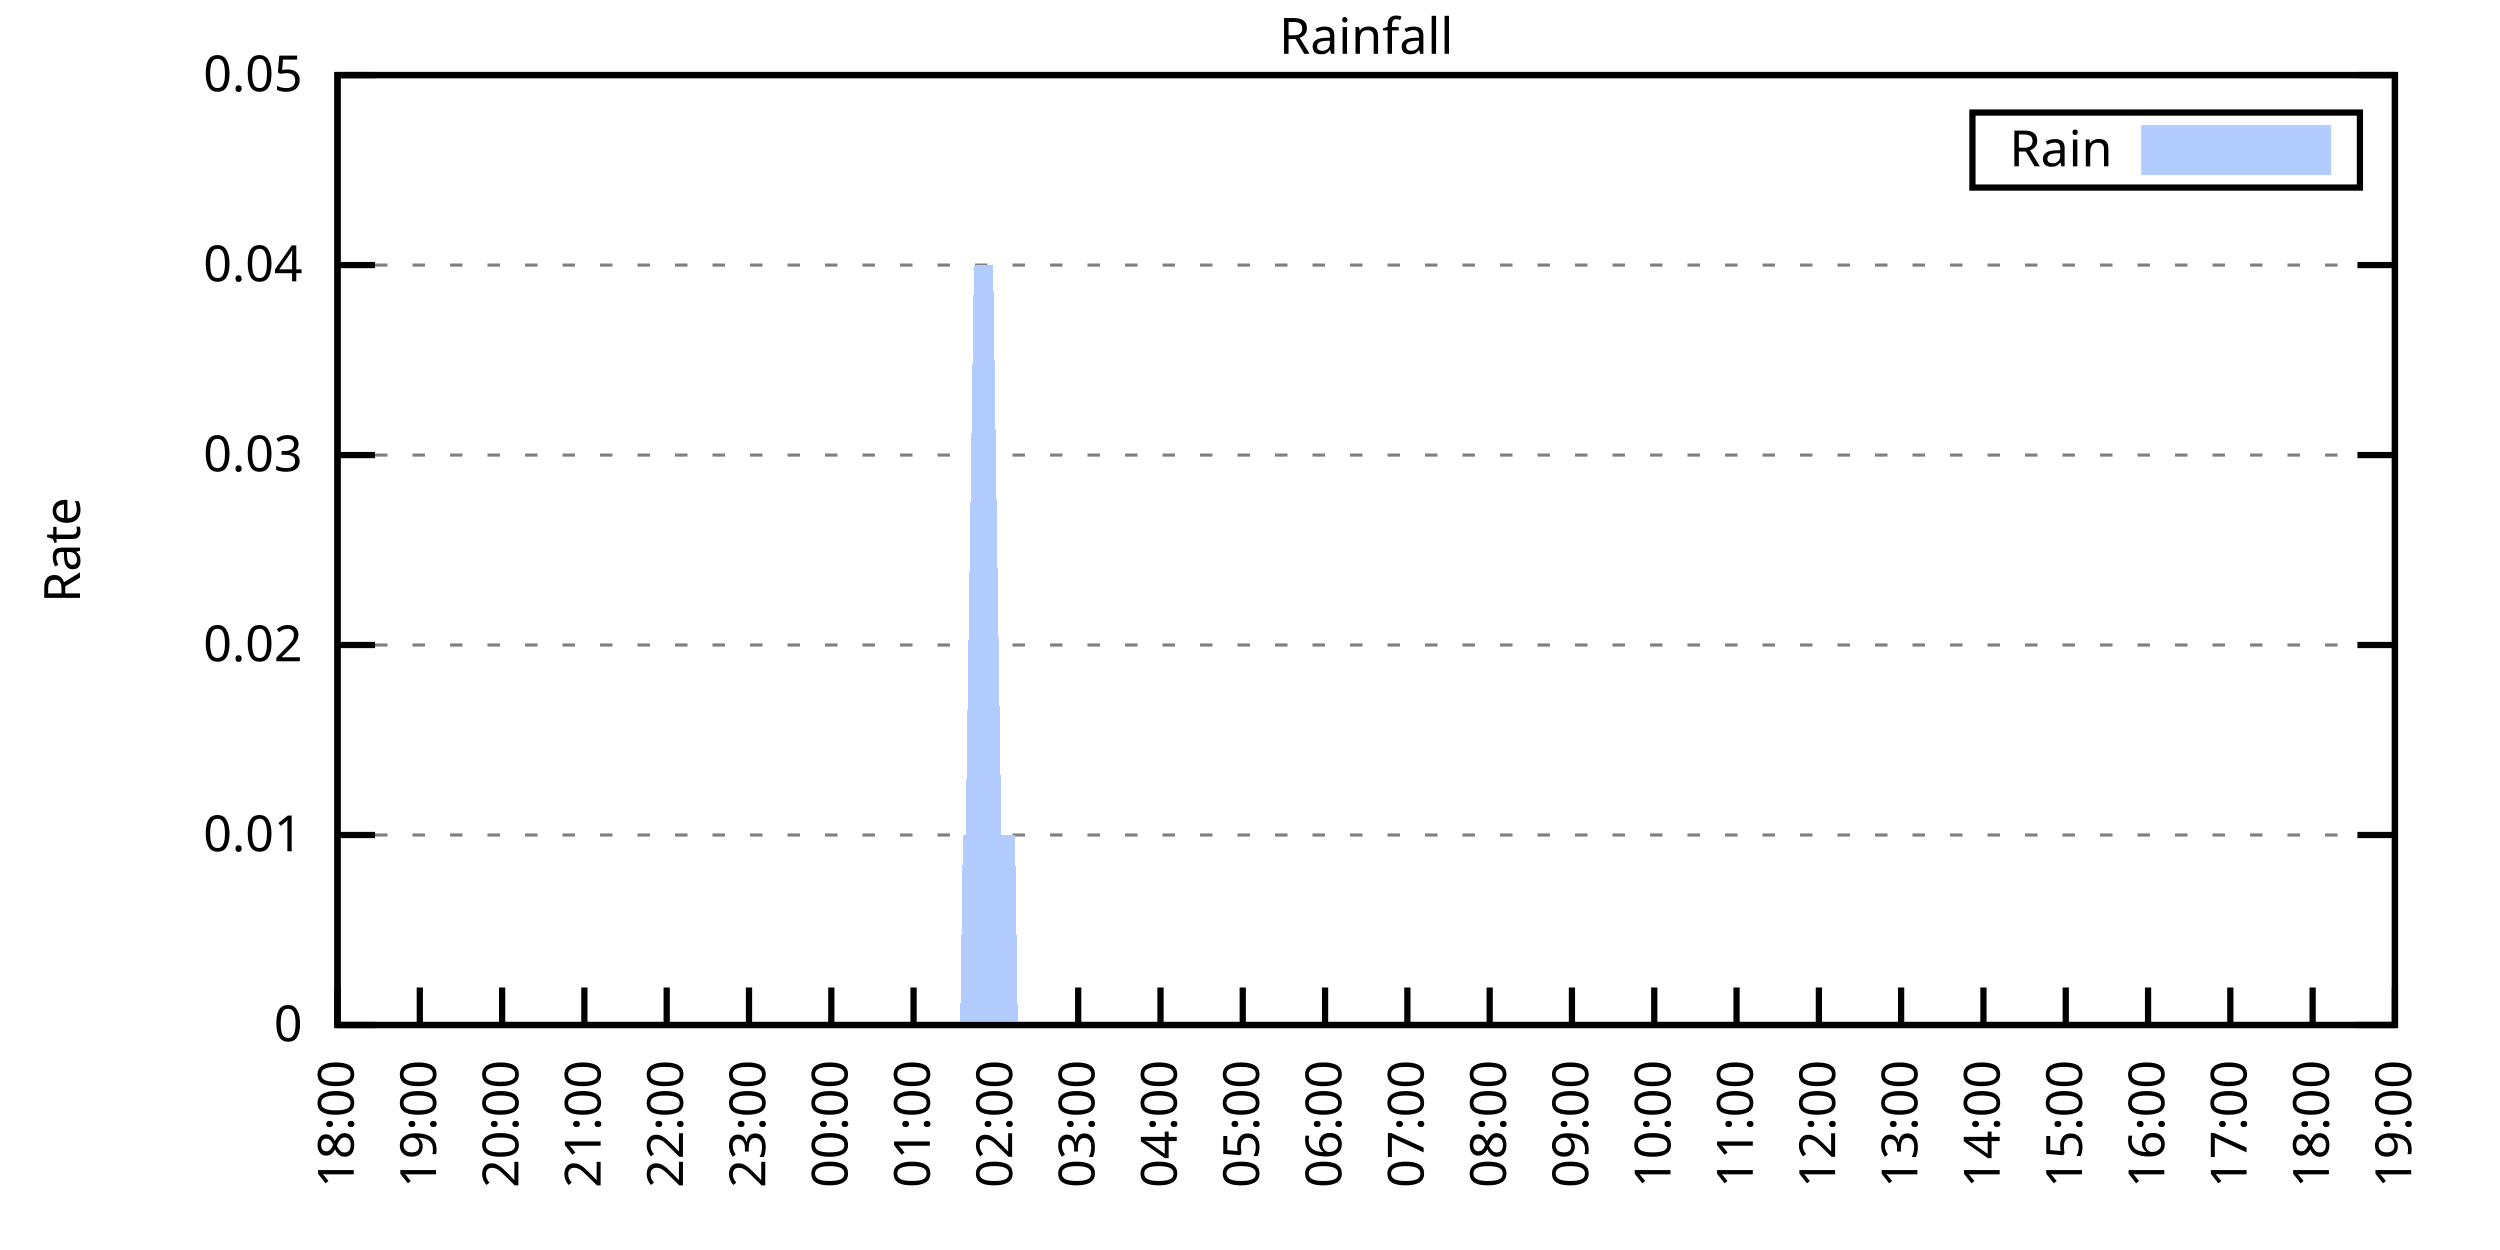
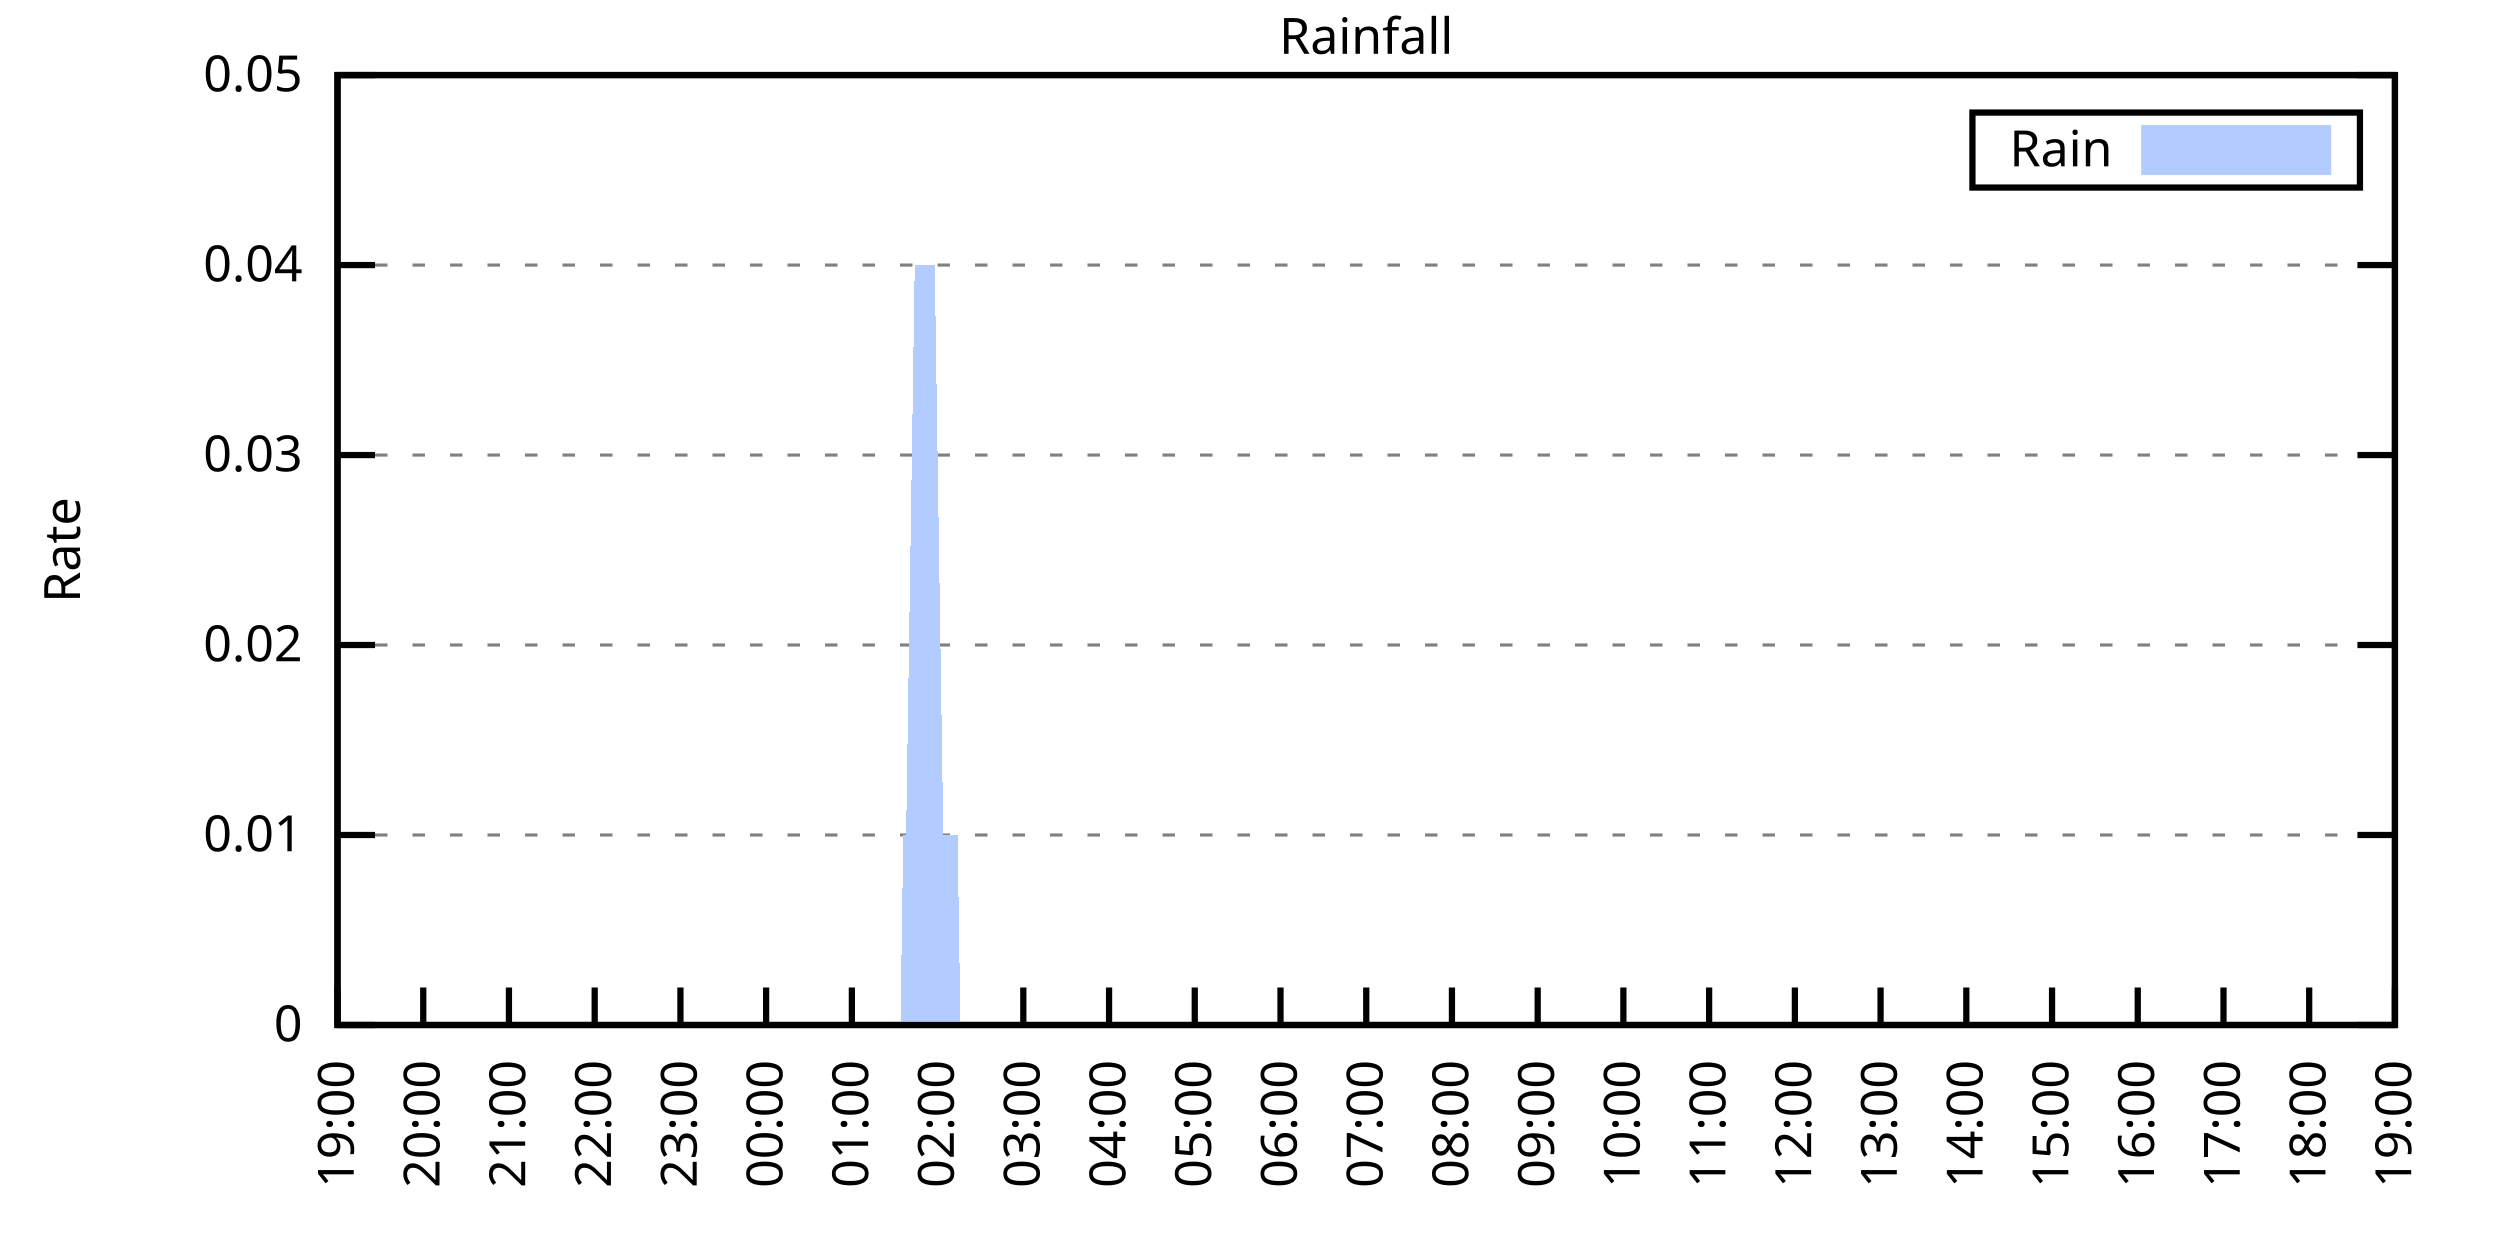
<svg xmlns="http://www.w3.org/2000/svg" xmlns:xlink="http://www.w3.org/1999/xlink" width="400" height="200" viewBox="0 0 400 200">
  <g id="gnuplot_canvas">
    <rect x="0" y="0" width="400" height="200" fill="none" />
    <defs>
      <circle id="gpDot" r="0.5" stroke-width="0.5" stroke="currentColor" />
      <path id="gpPt0" stroke-width="0.333" stroke="currentColor" d="M-1,0 h2 M0,-1 v2" />
      <path id="gpPt1" stroke-width="0.333" stroke="currentColor" d="M-1,-1 L1,1 M1,-1 L-1,1" />
      <path id="gpPt2" stroke-width="0.333" stroke="currentColor" d="M-1,0 L1,0 M0,-1 L0,1 M-1,-1 L1,1 M-1,1 L1,-1" />
      <rect id="gpPt3" stroke-width="0.333" stroke="currentColor" x="-1" y="-1" width="2" height="2" />
      <rect id="gpPt4" stroke-width="0.333" stroke="currentColor" fill="currentColor" x="-1" y="-1" width="2" height="2" />
      <circle id="gpPt5" stroke-width="0.333" stroke="currentColor" cx="0" cy="0" r="1" />
      <use xlink:href="#gpPt5" id="gpPt6" fill="currentColor" stroke="none" />
      <path id="gpPt7" stroke-width="0.333" stroke="currentColor" d="M0,-1.33 L-1.33,0.67 L1.33,0.67 z" />
      <use xlink:href="#gpPt7" id="gpPt8" fill="currentColor" stroke="none" />
      <use xlink:href="#gpPt7" id="gpPt9" stroke="currentColor" transform="rotate(180)" />
      <use xlink:href="#gpPt9" id="gpPt10" fill="currentColor" stroke="none" />
      <use xlink:href="#gpPt3" id="gpPt11" stroke="currentColor" transform="rotate(45)" />
      <use xlink:href="#gpPt11" id="gpPt12" fill="currentColor" stroke="none" />
      <path id="gpPt13" stroke-width="0.333" stroke="currentColor" d="M0,1.330 L1.265,0.411 L0.782,-1.067 L-0.782,-1.076 L-1.265,0.411 z" />
      <use xlink:href="#gpPt13" id="gpPt14" fill="currentColor" stroke="none" />
      <filter id="textbox" filterUnits="objectBoundingBox" x="0" y="0" height="1" width="1">
        <feFlood flood-color="white" flood-opacity="1" result="bgnd" />
        <feComposite in="SourceGraphic" in2="bgnd" operator="atop" />
      </filter>
      <filter id="greybox" filterUnits="objectBoundingBox" x="0" y="0" height="1" width="1">
        <feFlood flood-color="lightgrey" flood-opacity="1" result="grey" />
        <feComposite in="SourceGraphic" in2="grey" operator="atop" />
      </filter>
    </defs>
    <g fill="none" color="white" stroke="currentColor" stroke-width="1.00" stroke-linecap="butt" stroke-linejoin="miter">
</g>
    <g fill="none" color="black" stroke="currentColor" stroke-width="1.00" stroke-linecap="butt" stroke-linejoin="miter">
      <g stroke="none" shape-rendering="crispEdges">
        <polygon fill="rgb(255, 255, 255)" points="54.00,164.00 383.18,164.00 383.18,12.02 54.00,12.02 " />
      </g>
    </g>
    <g fill="none" color="black" stroke="currentColor" stroke-width="1.00" stroke-linecap="butt" stroke-linejoin="miter">
</g>
    <g fill="none" color="black" stroke="black" stroke-width="0.50" stroke-linecap="butt" stroke-linejoin="miter">
</g>
    <g fill="none" color="gray" stroke="currentColor" stroke-width="0.50" stroke-linecap="butt" stroke-linejoin="miter">
      <path stroke="gray" stroke-dasharray="2,4" class="gridline" d="M54.00,164.00 L383.19,164.00  " />
    </g>
    <g fill="none" color="gray" stroke="gray" stroke-width="1.00" stroke-linecap="butt" stroke-linejoin="miter">
</g>
    <g fill="none" color="black" stroke="currentColor" stroke-width="1.00" stroke-linecap="butt" stroke-linejoin="miter">
      <path stroke="black" d="M54.00,164.00 L60.00,164.00 M383.19,164.00 L377.19,164.00  " />
      <g transform="translate(48.40,166.60)" stroke="none" fill="black" font-family="Sans" font-size="8.00" text-anchor="end">
        <text>
          <tspan font-family="Sans"> 0</tspan>
        </text>
      </g>
    </g>
    <g fill="none" color="black" stroke="currentColor" stroke-width="1.00" stroke-linecap="butt" stroke-linejoin="miter">
</g>
    <g fill="none" color="black" stroke="black" stroke-width="0.50" stroke-linecap="butt" stroke-linejoin="miter">
</g>
    <g fill="none" color="gray" stroke="currentColor" stroke-width="0.50" stroke-linecap="butt" stroke-linejoin="miter">
      <path stroke="gray" stroke-dasharray="2,4" class="gridline" d="M54.00,133.60 L383.19,133.60  " />
    </g>
    <g fill="none" color="gray" stroke="gray" stroke-width="1.00" stroke-linecap="butt" stroke-linejoin="miter">
</g>
    <g fill="none" color="black" stroke="currentColor" stroke-width="1.00" stroke-linecap="butt" stroke-linejoin="miter">
      <path stroke="black" d="M54.00,133.60 L60.00,133.60 M383.19,133.60 L377.19,133.60  " />
      <g transform="translate(48.40,136.20)" stroke="none" fill="black" font-family="Sans" font-size="8.00" text-anchor="end">
        <text>
          <tspan font-family="Sans"> 0.01</tspan>
        </text>
      </g>
    </g>
    <g fill="none" color="black" stroke="currentColor" stroke-width="1.00" stroke-linecap="butt" stroke-linejoin="miter">
</g>
    <g fill="none" color="black" stroke="black" stroke-width="0.50" stroke-linecap="butt" stroke-linejoin="miter">
</g>
    <g fill="none" color="gray" stroke="currentColor" stroke-width="0.50" stroke-linecap="butt" stroke-linejoin="miter">
      <path stroke="gray" stroke-dasharray="2,4" class="gridline" d="M54.00,103.20 L383.19,103.20  " />
    </g>
    <g fill="none" color="gray" stroke="gray" stroke-width="1.00" stroke-linecap="butt" stroke-linejoin="miter">
</g>
    <g fill="none" color="black" stroke="currentColor" stroke-width="1.00" stroke-linecap="butt" stroke-linejoin="miter">
      <path stroke="black" d="M54.00,103.20 L60.00,103.20 M383.19,103.20 L377.19,103.20  " />
      <g transform="translate(48.40,105.80)" stroke="none" fill="black" font-family="Sans" font-size="8.00" text-anchor="end">
        <text>
          <tspan font-family="Sans"> 0.02</tspan>
        </text>
      </g>
    </g>
    <g fill="none" color="black" stroke="currentColor" stroke-width="1.00" stroke-linecap="butt" stroke-linejoin="miter">
</g>
    <g fill="none" color="black" stroke="black" stroke-width="0.50" stroke-linecap="butt" stroke-linejoin="miter">
</g>
    <g fill="none" color="gray" stroke="currentColor" stroke-width="0.50" stroke-linecap="butt" stroke-linejoin="miter">
      <path stroke="gray" stroke-dasharray="2,4" class="gridline" d="M54.00,72.81 L383.19,72.81  " />
    </g>
    <g fill="none" color="gray" stroke="gray" stroke-width="1.00" stroke-linecap="butt" stroke-linejoin="miter">
</g>
    <g fill="none" color="black" stroke="currentColor" stroke-width="1.00" stroke-linecap="butt" stroke-linejoin="miter">
      <path stroke="black" d="M54.00,72.81 L60.00,72.81 M383.19,72.81 L377.19,72.81  " />
      <g transform="translate(48.40,75.41)" stroke="none" fill="black" font-family="Sans" font-size="8.00" text-anchor="end">
        <text>
          <tspan font-family="Sans"> 0.03</tspan>
        </text>
      </g>
    </g>
    <g fill="none" color="black" stroke="currentColor" stroke-width="1.00" stroke-linecap="butt" stroke-linejoin="miter">
</g>
    <g fill="none" color="black" stroke="black" stroke-width="0.50" stroke-linecap="butt" stroke-linejoin="miter">
</g>
    <g fill="none" color="gray" stroke="currentColor" stroke-width="0.50" stroke-linecap="butt" stroke-linejoin="miter">
      <path stroke="gray" stroke-dasharray="2,4" class="gridline" d="M54.00,42.41 L383.19,42.41  " />
    </g>
    <g fill="none" color="gray" stroke="gray" stroke-width="1.00" stroke-linecap="butt" stroke-linejoin="miter">
</g>
    <g fill="none" color="black" stroke="currentColor" stroke-width="1.00" stroke-linecap="butt" stroke-linejoin="miter">
      <path stroke="black" d="M54.00,42.41 L60.00,42.41 M383.19,42.41 L377.19,42.41  " />
      <g transform="translate(48.40,45.01)" stroke="none" fill="black" font-family="Sans" font-size="8.00" text-anchor="end">
        <text>
          <tspan font-family="Sans"> 0.04</tspan>
        </text>
      </g>
    </g>
    <g fill="none" color="black" stroke="currentColor" stroke-width="1.00" stroke-linecap="butt" stroke-linejoin="miter">
</g>
    <g fill="none" color="black" stroke="black" stroke-width="0.50" stroke-linecap="butt" stroke-linejoin="miter">
</g>
    <g fill="none" color="gray" stroke="currentColor" stroke-width="0.50" stroke-linecap="butt" stroke-linejoin="miter">
      <path stroke="gray" stroke-dasharray="2,4" class="gridline" d="M54.00,12.01 L383.19,12.01  " />
    </g>
    <g fill="none" color="gray" stroke="gray" stroke-width="1.00" stroke-linecap="butt" stroke-linejoin="miter">
</g>
    <g fill="none" color="black" stroke="currentColor" stroke-width="1.00" stroke-linecap="butt" stroke-linejoin="miter">
      <path stroke="black" d="M54.00,12.01 L60.00,12.01 M383.19,12.01 L377.19,12.01  " />
      <g transform="translate(48.40,14.61)" stroke="none" fill="black" font-family="Sans" font-size="8.00" text-anchor="end">
        <text>
          <tspan font-family="Sans"> 0.05</tspan>
        </text>
      </g>
    </g>
    <g fill="none" color="black" stroke="currentColor" stroke-width="1.00" stroke-linecap="butt" stroke-linejoin="miter">
      <path stroke="black" d="M54.00,164.00 L54.00,158.00  " />
      <g transform="translate(56.60,169.60) rotate(270.00)" stroke="none" fill="black" font-family="Sans" font-size="8.00" text-anchor="end">
        <text>
-           <tspan font-family="Sans">18:00</tspan>
-         </text>
-       </g>
-     </g>
-     <g fill="none" color="black" stroke="currentColor" stroke-width="1.00" stroke-linecap="butt" stroke-linejoin="miter">
-       <path stroke="black" d="M67.17,164.00 L67.17,158.00  " />
-       <g transform="translate(69.77,169.60) rotate(270.00)" stroke="none" fill="black" font-family="Sans" font-size="8.00" text-anchor="end">
-         <text>
          <tspan font-family="Sans">19:00</tspan>
        </text>
      </g>
    </g>
    <g fill="none" color="black" stroke="currentColor" stroke-width="1.00" stroke-linecap="butt" stroke-linejoin="miter">
-       <path stroke="black" d="M80.34,164.00 L80.34,158.00  " />
-       <g transform="translate(82.94,169.60) rotate(270.00)" stroke="none" fill="black" font-family="Sans" font-size="8.00" text-anchor="end">
+       <path stroke="black" d="M67.72,164.00 L67.72,158.00  " />
+       <g transform="translate(70.32,169.60) rotate(270.00)" stroke="none" fill="black" font-family="Sans" font-size="8.00" text-anchor="end">
        <text>
          <tspan font-family="Sans">20:00</tspan>
        </text>
      </g>
    </g>
    <g fill="none" color="black" stroke="currentColor" stroke-width="1.00" stroke-linecap="butt" stroke-linejoin="miter">
-       <path stroke="black" d="M93.50,164.00 L93.50,158.00  " />
-       <g transform="translate(96.10,169.60) rotate(270.00)" stroke="none" fill="black" font-family="Sans" font-size="8.00" text-anchor="end">
+       <path stroke="black" d="M81.43,164.00 L81.43,158.00  " />
+       <g transform="translate(84.03,169.60) rotate(270.00)" stroke="none" fill="black" font-family="Sans" font-size="8.00" text-anchor="end">
        <text>
          <tspan font-family="Sans">21:00</tspan>
        </text>
      </g>
    </g>
    <g fill="none" color="black" stroke="currentColor" stroke-width="1.00" stroke-linecap="butt" stroke-linejoin="miter">
-       <path stroke="black" d="M106.67,164.00 L106.67,158.00  " />
-       <g transform="translate(109.27,169.60) rotate(270.00)" stroke="none" fill="black" font-family="Sans" font-size="8.00" text-anchor="end">
+       <path stroke="black" d="M95.15,164.00 L95.15,158.00  " />
+       <g transform="translate(97.75,169.60) rotate(270.00)" stroke="none" fill="black" font-family="Sans" font-size="8.00" text-anchor="end">
        <text>
          <tspan font-family="Sans">22:00</tspan>
        </text>
      </g>
    </g>
    <g fill="none" color="black" stroke="currentColor" stroke-width="1.00" stroke-linecap="butt" stroke-linejoin="miter">
-       <path stroke="black" d="M119.84,164.00 L119.84,158.00  " />
-       <g transform="translate(122.44,169.60) rotate(270.00)" stroke="none" fill="black" font-family="Sans" font-size="8.00" text-anchor="end">
+       <path stroke="black" d="M108.87,164.00 L108.87,158.00  " />
+       <g transform="translate(111.47,169.60) rotate(270.00)" stroke="none" fill="black" font-family="Sans" font-size="8.00" text-anchor="end">
        <text>
          <tspan font-family="Sans">23:00</tspan>
        </text>
      </g>
    </g>
    <g fill="none" color="black" stroke="currentColor" stroke-width="1.00" stroke-linecap="butt" stroke-linejoin="miter">
-       <path stroke="black" d="M133.01,164.00 L133.01,158.00  " />
-       <g transform="translate(135.61,169.60) rotate(270.00)" stroke="none" fill="black" font-family="Sans" font-size="8.00" text-anchor="end">
+       <path stroke="black" d="M122.58,164.00 L122.58,158.00  " />
+       <g transform="translate(125.18,169.60) rotate(270.00)" stroke="none" fill="black" font-family="Sans" font-size="8.00" text-anchor="end">
        <text>
          <tspan font-family="Sans">00:00</tspan>
        </text>
      </g>
    </g>
    <g fill="none" color="black" stroke="currentColor" stroke-width="1.00" stroke-linecap="butt" stroke-linejoin="miter">
-       <path stroke="black" d="M146.17,164.00 L146.17,158.00  " />
-       <g transform="translate(148.77,169.60) rotate(270.00)" stroke="none" fill="black" font-family="Sans" font-size="8.00" text-anchor="end">
+       <path stroke="black" d="M136.30,164.00 L136.30,158.00  " />
+       <g transform="translate(138.90,169.60) rotate(270.00)" stroke="none" fill="black" font-family="Sans" font-size="8.00" text-anchor="end">
        <text>
          <tspan font-family="Sans">01:00</tspan>
        </text>
      </g>
    </g>
    <g fill="none" color="black" stroke="currentColor" stroke-width="1.00" stroke-linecap="butt" stroke-linejoin="miter">
-       <path stroke="black" d="M159.34,164.00 L159.34,158.00  " />
-       <g transform="translate(161.94,169.60) rotate(270.00)" stroke="none" fill="black" font-family="Sans" font-size="8.00" text-anchor="end">
+       <path stroke="black" d="M150.01,164.00 L150.01,158.00  " />
+       <g transform="translate(152.61,169.60) rotate(270.00)" stroke="none" fill="black" font-family="Sans" font-size="8.00" text-anchor="end">
        <text>
          <tspan font-family="Sans">02:00</tspan>
        </text>
      </g>
    </g>
    <g fill="none" color="black" stroke="currentColor" stroke-width="1.00" stroke-linecap="butt" stroke-linejoin="miter">
-       <path stroke="black" d="M172.51,164.00 L172.51,158.00  " />
-       <g transform="translate(175.11,169.60) rotate(270.00)" stroke="none" fill="black" font-family="Sans" font-size="8.00" text-anchor="end">
+       <path stroke="black" d="M163.73,164.00 L163.73,158.00  " />
+       <g transform="translate(166.33,169.60) rotate(270.00)" stroke="none" fill="black" font-family="Sans" font-size="8.00" text-anchor="end">
        <text>
          <tspan font-family="Sans">03:00</tspan>
        </text>
      </g>
    </g>
    <g fill="none" color="black" stroke="currentColor" stroke-width="1.00" stroke-linecap="butt" stroke-linejoin="miter">
-       <path stroke="black" d="M185.68,164.00 L185.68,158.00  " />
-       <g transform="translate(188.28,169.60) rotate(270.00)" stroke="none" fill="black" font-family="Sans" font-size="8.00" text-anchor="end">
+       <path stroke="black" d="M177.45,164.00 L177.45,158.00  " />
+       <g transform="translate(180.05,169.60) rotate(270.00)" stroke="none" fill="black" font-family="Sans" font-size="8.00" text-anchor="end">
        <text>
          <tspan font-family="Sans">04:00</tspan>
        </text>
      </g>
    </g>
    <g fill="none" color="black" stroke="currentColor" stroke-width="1.00" stroke-linecap="butt" stroke-linejoin="miter">
-       <path stroke="black" d="M198.84,164.00 L198.84,158.00  " />
-       <g transform="translate(201.44,169.60) rotate(270.00)" stroke="none" fill="black" font-family="Sans" font-size="8.00" text-anchor="end">
+       <path stroke="black" d="M191.16,164.00 L191.16,158.00  " />
+       <g transform="translate(193.76,169.60) rotate(270.00)" stroke="none" fill="black" font-family="Sans" font-size="8.00" text-anchor="end">
        <text>
          <tspan font-family="Sans">05:00</tspan>
        </text>
      </g>
    </g>
    <g fill="none" color="black" stroke="currentColor" stroke-width="1.00" stroke-linecap="butt" stroke-linejoin="miter">
-       <path stroke="black" d="M212.01,164.00 L212.01,158.00  " />
-       <g transform="translate(214.61,169.60) rotate(270.00)" stroke="none" fill="black" font-family="Sans" font-size="8.00" text-anchor="end">
+       <path stroke="black" d="M204.88,164.00 L204.88,158.00  " />
+       <g transform="translate(207.48,169.60) rotate(270.00)" stroke="none" fill="black" font-family="Sans" font-size="8.00" text-anchor="end">
        <text>
          <tspan font-family="Sans">06:00</tspan>
        </text>
      </g>
    </g>
    <g fill="none" color="black" stroke="currentColor" stroke-width="1.00" stroke-linecap="butt" stroke-linejoin="miter">
-       <path stroke="black" d="M225.18,164.00 L225.18,158.00  " />
-       <g transform="translate(227.78,169.60) rotate(270.00)" stroke="none" fill="black" font-family="Sans" font-size="8.00" text-anchor="end">
+       <path stroke="black" d="M218.60,164.00 L218.60,158.00  " />
+       <g transform="translate(221.20,169.60) rotate(270.00)" stroke="none" fill="black" font-family="Sans" font-size="8.00" text-anchor="end">
        <text>
          <tspan font-family="Sans">07:00</tspan>
        </text>
      </g>
    </g>
    <g fill="none" color="black" stroke="currentColor" stroke-width="1.00" stroke-linecap="butt" stroke-linejoin="miter">
-       <path stroke="black" d="M238.35,164.00 L238.35,158.00  " />
-       <g transform="translate(240.95,169.60) rotate(270.00)" stroke="none" fill="black" font-family="Sans" font-size="8.00" text-anchor="end">
+       <path stroke="black" d="M232.31,164.00 L232.31,158.00  " />
+       <g transform="translate(234.91,169.60) rotate(270.00)" stroke="none" fill="black" font-family="Sans" font-size="8.00" text-anchor="end">
        <text>
          <tspan font-family="Sans">08:00</tspan>
        </text>
      </g>
    </g>
    <g fill="none" color="black" stroke="currentColor" stroke-width="1.00" stroke-linecap="butt" stroke-linejoin="miter">
-       <path stroke="black" d="M251.51,164.00 L251.51,158.00  " />
-       <g transform="translate(254.11,169.60) rotate(270.00)" stroke="none" fill="black" font-family="Sans" font-size="8.00" text-anchor="end">
+       <path stroke="black" d="M246.03,164.00 L246.03,158.00  " />
+       <g transform="translate(248.63,169.60) rotate(270.00)" stroke="none" fill="black" font-family="Sans" font-size="8.00" text-anchor="end">
        <text>
          <tspan font-family="Sans">09:00</tspan>
        </text>
      </g>
    </g>
    <g fill="none" color="black" stroke="currentColor" stroke-width="1.00" stroke-linecap="butt" stroke-linejoin="miter">
-       <path stroke="black" d="M264.68,164.00 L264.68,158.00  " />
-       <g transform="translate(267.28,169.60) rotate(270.00)" stroke="none" fill="black" font-family="Sans" font-size="8.00" text-anchor="end">
+       <path stroke="black" d="M259.74,164.00 L259.74,158.00  " />
+       <g transform="translate(262.34,169.60) rotate(270.00)" stroke="none" fill="black" font-family="Sans" font-size="8.00" text-anchor="end">
        <text>
          <tspan font-family="Sans">10:00</tspan>
        </text>
      </g>
    </g>
    <g fill="none" color="black" stroke="currentColor" stroke-width="1.00" stroke-linecap="butt" stroke-linejoin="miter">
-       <path stroke="black" d="M277.85,164.00 L277.85,158.00  " />
-       <g transform="translate(280.45,169.60) rotate(270.00)" stroke="none" fill="black" font-family="Sans" font-size="8.00" text-anchor="end">
+       <path stroke="black" d="M273.46,164.00 L273.46,158.00  " />
+       <g transform="translate(276.06,169.60) rotate(270.00)" stroke="none" fill="black" font-family="Sans" font-size="8.00" text-anchor="end">
        <text>
          <tspan font-family="Sans">11:00</tspan>
        </text>
      </g>
    </g>
    <g fill="none" color="black" stroke="currentColor" stroke-width="1.00" stroke-linecap="butt" stroke-linejoin="miter">
-       <path stroke="black" d="M291.02,164.00 L291.02,158.00  " />
-       <g transform="translate(293.62,169.60) rotate(270.00)" stroke="none" fill="black" font-family="Sans" font-size="8.00" text-anchor="end">
+       <path stroke="black" d="M287.18,164.00 L287.18,158.00  " />
+       <g transform="translate(289.78,169.60) rotate(270.00)" stroke="none" fill="black" font-family="Sans" font-size="8.00" text-anchor="end">
        <text>
          <tspan font-family="Sans">12:00</tspan>
        </text>
      </g>
    </g>
    <g fill="none" color="black" stroke="currentColor" stroke-width="1.00" stroke-linecap="butt" stroke-linejoin="miter">
-       <path stroke="black" d="M304.18,164.00 L304.18,158.00  " />
-       <g transform="translate(306.78,169.60) rotate(270.00)" stroke="none" fill="black" font-family="Sans" font-size="8.00" text-anchor="end">
+       <path stroke="black" d="M300.89,164.00 L300.89,158.00  " />
+       <g transform="translate(303.49,169.60) rotate(270.00)" stroke="none" fill="black" font-family="Sans" font-size="8.00" text-anchor="end">
        <text>
          <tspan font-family="Sans">13:00</tspan>
        </text>
      </g>
    </g>
    <g fill="none" color="black" stroke="currentColor" stroke-width="1.00" stroke-linecap="butt" stroke-linejoin="miter">
-       <path stroke="black" d="M317.35,164.00 L317.35,158.00  " />
-       <g transform="translate(319.95,169.60) rotate(270.00)" stroke="none" fill="black" font-family="Sans" font-size="8.00" text-anchor="end">
+       <path stroke="black" d="M314.61,164.00 L314.61,158.00  " />
+       <g transform="translate(317.21,169.60) rotate(270.00)" stroke="none" fill="black" font-family="Sans" font-size="8.00" text-anchor="end">
        <text>
          <tspan font-family="Sans">14:00</tspan>
        </text>
      </g>
    </g>
    <g fill="none" color="black" stroke="currentColor" stroke-width="1.00" stroke-linecap="butt" stroke-linejoin="miter">
-       <path stroke="black" d="M330.52,164.00 L330.52,158.00  " />
-       <g transform="translate(333.12,169.60) rotate(270.00)" stroke="none" fill="black" font-family="Sans" font-size="8.00" text-anchor="end">
+       <path stroke="black" d="M328.33,164.00 L328.33,158.00  " />
+       <g transform="translate(330.93,169.60) rotate(270.00)" stroke="none" fill="black" font-family="Sans" font-size="8.00" text-anchor="end">
        <text>
          <tspan font-family="Sans">15:00</tspan>
        </text>
      </g>
    </g>
    <g fill="none" color="black" stroke="currentColor" stroke-width="1.00" stroke-linecap="butt" stroke-linejoin="miter">
-       <path stroke="black" d="M343.69,164.00 L343.69,158.00  " />
-       <g transform="translate(346.29,169.60) rotate(270.00)" stroke="none" fill="black" font-family="Sans" font-size="8.00" text-anchor="end">
+       <path stroke="black" d="M342.04,164.00 L342.04,158.00  " />
+       <g transform="translate(344.64,169.60) rotate(270.00)" stroke="none" fill="black" font-family="Sans" font-size="8.00" text-anchor="end">
        <text>
          <tspan font-family="Sans">16:00</tspan>
        </text>
      </g>
    </g>
    <g fill="none" color="black" stroke="currentColor" stroke-width="1.00" stroke-linecap="butt" stroke-linejoin="miter">
-       <path stroke="black" d="M356.85,164.00 L356.85,158.00  " />
-       <g transform="translate(359.45,169.60) rotate(270.00)" stroke="none" fill="black" font-family="Sans" font-size="8.00" text-anchor="end">
+       <path stroke="black" d="M355.76,164.00 L355.76,158.00  " />
+       <g transform="translate(358.36,169.60) rotate(270.00)" stroke="none" fill="black" font-family="Sans" font-size="8.00" text-anchor="end">
        <text>
          <tspan font-family="Sans">17:00</tspan>
        </text>
      </g>
    </g>
    <g fill="none" color="black" stroke="currentColor" stroke-width="1.00" stroke-linecap="butt" stroke-linejoin="miter">
-       <path stroke="black" d="M370.02,164.00 L370.02,158.00  " />
-       <g transform="translate(372.62,169.60) rotate(270.00)" stroke="none" fill="black" font-family="Sans" font-size="8.00" text-anchor="end">
+       <path stroke="black" d="M369.47,164.00 L369.47,158.00  " />
+       <g transform="translate(372.07,169.60) rotate(270.00)" stroke="none" fill="black" font-family="Sans" font-size="8.00" text-anchor="end">
        <text>
          <tspan font-family="Sans">18:00</tspan>
        </text>
      </g>
    </g>
    <g fill="none" color="black" stroke="currentColor" stroke-width="1.00" stroke-linecap="butt" stroke-linejoin="miter">
      <path stroke="black" d="M383.19,164.00 L383.19,158.00  " />
      <g transform="translate(385.79,169.60) rotate(270.00)" stroke="none" fill="black" font-family="Sans" font-size="8.00" text-anchor="end">
        <text>
          <tspan font-family="Sans">19:00</tspan>
        </text>
      </g>
    </g>
    <g fill="none" color="black" stroke="currentColor" stroke-width="1.00" stroke-linecap="butt" stroke-linejoin="miter">
</g>
    <g fill="none" color="black" stroke="currentColor" stroke-width="1.00" stroke-linecap="butt" stroke-linejoin="miter">
      <path stroke="black" d="M54.00,12.01 L54.00,164.00 L383.19,164.00 L383.19,12.01 L54.00,12.01 Z  " />
    </g>
    <g fill="none" color="black" stroke="currentColor" stroke-width="1.00" stroke-linecap="butt" stroke-linejoin="miter">
</g>
    <g fill="none" color="black" stroke="currentColor" stroke-width="1.00" stroke-linecap="butt" stroke-linejoin="miter">
      <path stroke="black" d="M315.59,30.01 L315.59,18.01 L377.59,18.01 L377.59,30.01 L315.59,30.01 Z  " />
    </g>
    <g id="Rainfall_plot_1">
      <g fill="none" color="white" stroke="black" stroke-width="2.00" stroke-linecap="butt" stroke-linejoin="miter">
</g>
      <g fill="none" color="black" stroke="currentColor" stroke-width="2.00" stroke-linecap="butt" stroke-linejoin="miter">
        <g transform="translate(337.99,26.61)" stroke="none" fill="black" font-family="Sans" font-size="8.00" text-anchor="end">
          <text>
            <tspan font-family="Sans">Rain</tspan>
          </text>
        </g>
      </g>
      <g fill="none" color="black" stroke="currentColor" stroke-width="2.00" stroke-linecap="butt" stroke-linejoin="miter">
        <g stroke="none" shape-rendering="crispEdges">
          <polygon fill="rgb(178, 204, 255)" points="343.59,27.01 371.99,27.01 371.99,21.01 343.59,21.01 " />
        </g>
        <path stroke="rgb(178, 204, 255)" d="M343.59,27.01 L371.99,27.01 L371.99,21.01 L343.59,21.01 L343.59,27.01 Z  " />
      </g>
      <g fill="none" color="black" stroke="currentColor" stroke-width="2.00" stroke-linecap="butt" stroke-linejoin="miter">
        <g stroke="none" shape-rendering="crispEdges">
-           <polygon fill="rgb(178, 204, 255)" points="64.10,164.00 64.53,164.00 64.97,164.00 65.41,164.00 65.85,164.00 66.29,164.00 66.73,164.00 67.17,164.00 67.61,164.00 68.05,164.00 68.48,164.00 68.92,164.00 69.36,164.00 69.80,164.00 70.24,164.00 70.68,164.00 71.12,164.00 71.56,164.00 72.00,164.00 72.43,164.00 72.87,164.00 73.31,164.00 73.75,164.00 74.19,164.00 74.63,164.00 75.07,164.00 75.51,164.00 75.95,164.00 76.38,164.00 76.82,164.00 77.26,164.00 77.70,164.00 78.14,164.00 78.58,164.00 79.02,164.00 79.46,164.00 79.90,164.00 80.34,164.00 80.77,164.00 81.21,164.00 81.65,164.00 82.09,164.00 82.53,164.00 82.97,164.00 83.41,164.00 83.85,164.00 84.29,164.00 84.72,164.00 85.16,164.00 85.60,164.00 86.04,164.00 86.48,164.00 86.92,164.00 87.36,164.00 87.80,164.00 88.24,164.00 88.67,164.00 89.11,164.00 89.55,164.00 89.99,164.00 90.43,164.00 90.87,164.00 91.31,164.00 91.75,164.00 92.19,164.00 92.62,164.00 93.06,164.00 93.50,164.00 93.94,164.00 94.38,164.00 94.82,164.00 95.26,164.00 95.70,164.00 96.14,164.00 96.58,164.00 97.01,164.00 97.45,164.00 97.89,164.00 98.33,164.00 98.77,164.00 99.21,164.00 99.65,164.00 100.09,164.00 100.53,164.00 100.96,164.00 101.40,164.00 101.84,164.00 102.28,164.00 102.72,164.00 103.16,164.00 103.60,164.00 104.04,164.00 104.48,164.00 104.91,164.00 105.35,164.00 105.79,164.00 106.23,164.00 106.67,164.00 107.11,164.00 107.55,164.00 107.99,164.00 108.43,164.00 108.87,164.00 109.30,164.00 109.74,164.00 110.18,164.00 110.62,164.00 111.06,164.00 111.50,164.00 111.94,164.00 112.38,164.00 112.82,164.00 113.25,164.00 113.69,164.00 114.13,164.00 114.57,164.00 115.01,164.00 115.45,164.00 115.89,164.00 116.33,164.00 116.77,164.00 117.20,164.00 117.64,164.00 118.08,164.00 118.52,164.00 118.96,164.00 119.40,164.00 119.84,164.00 120.28,164.00 120.72,164.00 121.15,164.00 121.59,164.00 122.03,164.00 122.47,164.00 122.91,164.00 123.35,164.00 123.79,164.00 124.23,164.00 124.67,164.00 125.11,164.00 125.54,164.00 125.98,164.00 126.42,164.00 126.86,164.00 127.30,164.00 127.74,164.00 128.18,164.00 128.62,164.00 129.06,164.00 129.49,164.00 129.93,164.00 130.37,164.00 130.81,164.00 131.25,164.00 131.69,164.00 132.13,164.00 132.57,164.00 133.01,164.00 133.44,164.00 133.88,164.00 134.32,164.00 134.76,164.00 135.20,164.00 135.64,164.00 136.08,164.00 136.52,164.00 136.96,164.00 137.39,164.00 137.83,164.00 138.27,164.00 138.71,164.00 139.15,164.00 139.59,164.00 140.03,164.00 140.47,164.00 140.91,164.00 141.35,164.00 141.78,164.00 142.22,164.00 142.66,164.00 143.10,164.00 143.54,164.00 143.98,164.00 144.42,164.00 144.86,164.00 145.30,164.00 145.73,164.00 146.17,164.00 146.61,164.00 147.05,164.00 147.49,164.00 147.93,164.00 148.37,164.00 148.81,164.00 149.25,164.00 149.68,164.00 150.12,164.00 150.56,164.00 151.00,164.00 151.44,164.00 151.88,164.00 152.32,164.00 152.76,164.00 153.20,164.00 153.63,164.00 154.07,133.60 154.51,133.60 154.95,103.20 155.39,72.81 155.83,42.41 156.27,42.41 156.71,42.41 157.15,42.41 157.59,42.41 158.02,42.41 158.46,42.41 158.90,42.41 159.34,72.81 159.78,103.20 160.22,133.60 160.66,133.60 161.10,133.60 161.54,133.60 161.97,133.60 162.41,133.60 162.85,164.00 163.29,164.00 163.73,164.00 164.17,164.00 164.61,164.00 165.05,164.00 165.49,164.00 165.92,164.00 166.36,164.00 166.80,164.00 167.24,164.00 167.68,164.00 168.12,164.00 168.56,164.00 169.00,164.00 169.44,164.00 169.87,164.00 170.31,164.00 170.75,164.00 171.19,164.00 171.63,164.00 172.07,164.00 172.51,164.00 172.95,164.00 173.39,164.00 173.83,164.00 174.26,164.00 174.70,164.00 175.14,164.00 175.58,164.00 176.02,164.00 176.46,164.00 176.90,164.00 177.34,164.00 177.78,164.00 178.21,164.00 178.65,164.00 179.09,164.00 179.53,164.00 179.97,164.00 180.41,164.00 180.85,164.00 181.29,164.00 181.73,164.00 182.16,164.00 182.60,164.00 183.04,164.00 183.48,164.00 183.92,164.00 184.36,164.00 184.80,164.00 185.24,164.00 185.68,164.00 186.11,164.00 186.55,164.00 186.99,164.00 187.43,164.00 187.87,164.00 188.31,164.00 188.75,164.00 189.19,164.00 189.63,164.00 190.07,164.00 190.50,164.00 190.94,164.00 191.38,164.00 191.82,164.00 192.26,164.00 192.70,164.00 193.14,164.00 193.58,164.00 194.02,164.00 194.45,164.00 194.89,164.00 195.33,164.00 195.77,164.00 196.21,164.00 196.65,164.00 197.09,164.00 197.53,164.00 197.97,164.00 198.40,164.00 198.84,164.00 199.28,164.00 199.72,164.00 200.16,164.00 200.60,164.00 201.04,164.00 201.48,164.00 201.92,164.00 202.35,164.00 202.79,164.00 203.23,164.00 203.67,164.00 204.11,164.00 204.55,164.00 204.99,164.00 205.43,164.00 205.87,164.00 206.31,164.00 206.74,164.00 207.18,164.00 207.62,164.00 208.06,164.00 208.50,164.00 208.94,164.00 209.38,164.00 209.82,164.00 210.26,164.00 210.69,164.00 211.13,164.00 211.57,164.00 212.01,164.00 212.45,164.00 212.89,164.00 213.33,164.00 213.77,164.00 214.21,164.00 214.64,164.00 215.08,164.00 215.52,164.00 215.96,164.00 216.40,164.00 216.84,164.00 217.28,164.00 217.72,164.00 218.16,164.00 218.60,164.00 219.03,164.00 219.47,164.00 219.91,164.00 220.35,164.00 220.79,164.00 221.23,164.00 221.67,164.00 222.11,164.00 222.55,164.00 222.98,164.00 223.42,164.00 223.86,164.00 224.30,164.00 224.74,164.00 225.18,164.00 225.62,164.00 226.06,164.00 226.50,164.00 226.93,164.00 227.37,164.00 227.81,164.00 228.25,164.00 228.69,164.00 229.13,164.00 229.57,164.00 230.01,164.00 230.45,164.00 230.88,164.00 231.32,164.00 231.76,164.00 232.20,164.00 232.64,164.00 233.08,164.00 233.52,164.00 233.96,164.00 234.40,164.00 234.84,164.00 235.27,164.00 235.71,164.00 236.15,164.00 236.59,164.00 237.03,164.00 237.47,164.00 237.91,164.00 238.35,164.00 238.79,164.00 239.22,164.00 239.66,164.00 240.10,164.00 240.54,164.00 240.98,164.00 241.42,164.00 241.86,164.00 242.30,164.00 242.74,164.00 243.17,164.00 243.61,164.00 244.05,164.00 244.49,164.00 244.93,164.00 245.37,164.00 245.81,164.00 246.25,164.00 246.69,164.00 247.12,164.00 247.56,164.00 248.00,164.00 248.44,164.00 248.88,164.00 249.32,164.00 249.76,164.00 250.20,164.00 250.64,164.00 251.08,164.00 251.51,164.00 251.95,164.00 252.39,164.00 252.83,164.00 253.27,164.00 253.71,164.00 254.15,164.00 254.59,164.00 255.03,164.00 255.46,164.00 255.90,164.00 256.34,164.00 256.78,164.00 257.22,164.00 257.66,164.00 258.10,164.00 258.54,164.00 258.98,164.00 259.41,164.00 259.85,164.00 260.29,164.00 260.73,164.00 261.17,164.00 261.61,164.00 262.05,164.00 262.49,164.00 262.93,164.00 263.36,164.00 263.80,164.00 264.24,164.00 264.68,164.00 265.12,164.00 265.56,164.00 266.00,164.00 266.44,164.00 266.88,164.00 267.32,164.00 267.75,164.00 268.19,164.00 268.63,164.00 269.07,164.00 269.51,164.00 269.95,164.00 270.39,164.00 270.83,164.00 271.27,164.00 271.70,164.00 272.14,164.00 272.58,164.00 273.02,164.00 273.46,164.00 273.90,164.00 274.34,164.00 274.78,164.00 275.22,164.00 275.65,164.00 276.09,164.00 276.53,164.00 276.97,164.00 277.41,164.00 277.85,164.00 278.29,164.00 278.73,164.00 279.17,164.00 279.60,164.00 280.04,164.00 280.48,164.00 280.92,164.00 281.36,164.00 281.80,164.00 282.24,164.00 282.68,164.00 283.12,164.00 283.56,164.00 283.99,164.00 284.43,164.00 284.87,164.00 285.31,164.00 285.75,164.00 286.19,164.00 286.63,164.00 287.07,164.00 287.51,164.00 287.94,164.00 288.38,164.00 288.82,164.00 289.26,164.00 289.70,164.00 290.14,164.00 290.58,164.00 291.02,164.00 291.46,164.00 291.89,164.00 292.33,164.00 292.77,164.00 293.21,164.00 293.65,164.00 294.09,164.00 294.53,164.00 294.97,164.00 295.41,164.00 295.84,164.00 296.28,164.00 296.72,164.00 297.16,164.00 297.60,164.00 298.04,164.00 298.48,164.00 298.92,164.00 299.36,164.00 299.80,164.00 300.23,164.00 300.67,164.00 301.11,164.00 301.55,164.00 301.99,164.00 302.43,164.00 302.87,164.00 303.31,164.00 303.75,164.00 304.18,164.00 304.62,164.00 305.06,164.00 305.50,164.00 305.94,164.00 306.38,164.00 306.82,164.00 307.26,164.00 307.70,164.00 308.13,164.00 308.57,164.00 309.01,164.00 309.45,164.00 309.89,164.00 310.33,164.00 310.77,164.00 311.21,164.00 311.65,164.00 312.08,164.00 312.52,164.00 312.96,164.00 313.40,164.00 313.84,164.00 314.28,164.00 314.72,164.00 315.16,164.00 315.60,164.00 316.04,164.00 316.47,164.00 316.91,164.00 317.35,164.00 317.79,164.00 318.23,164.00 318.67,164.00 319.11,164.00 319.55,164.00 319.99,164.00 320.42,164.00 320.86,164.00 321.30,164.00 321.74,164.00 322.18,164.00 322.62,164.00 323.06,164.00 323.50,164.00 323.94,164.00 324.37,164.00 324.81,164.00 325.25,164.00 325.69,164.00 326.13,164.00 326.57,164.00 327.01,164.00 327.45,164.00 327.89,164.00 328.33,164.00 328.76,164.00 329.20,164.00 329.64,164.00 330.08,164.00 330.52,164.00 330.96,164.00 331.40,164.00 331.84,164.00 332.28,164.00 332.71,164.00 333.15,164.00 333.59,164.00 334.03,164.00 334.47,164.00 334.91,164.00 335.35,164.00 335.79,164.00 336.23,164.00 336.66,164.00 337.10,164.00 337.54,164.00 337.98,164.00 338.42,164.00 338.86,164.00 339.30,164.00 339.74,164.00 340.18,164.00 340.61,164.00 341.05,164.00 341.49,164.00 341.93,164.00 342.37,164.00 342.81,164.00 343.25,164.00 343.69,164.00 344.13,164.00 344.57,164.00 345.00,164.00 345.44,164.00 345.88,164.00 346.32,164.00 346.76,164.00 347.20,164.00 347.64,164.00 348.08,164.00 348.52,164.00 348.95,164.00 349.39,164.00 349.83,164.00 350.27,164.00 350.71,164.00 351.15,164.00 351.59,164.00 352.03,164.00 352.47,164.00 352.90,164.00 353.34,164.00 353.78,164.00 354.22,164.00 354.66,164.00 355.10,164.00 355.54,164.00 355.98,164.00 356.42,164.00 356.85,164.00 357.29,164.00 357.73,164.00 358.17,164.00 358.61,164.00 359.05,164.00 359.49,164.00 359.93,164.00 360.37,164.00 360.81,164.00 361.24,164.00 361.68,164.00 362.12,164.00 362.56,164.00 363.00,164.00 363.44,164.00 363.88,164.00 364.32,164.00 364.76,164.00 365.19,164.00 365.63,164.00 366.07,164.00 366.51,164.00 366.95,164.00 367.39,164.00 367.83,164.00 368.27,164.00 368.71,164.00 369.14,164.00 369.58,164.00 370.02,164.00 370.46,164.00 370.90,164.00 371.34,164.00 371.78,164.00 372.22,164.00 372.66,164.00 373.09,164.00 373.53,164.00 373.97,164.00 374.41,164.00 374.85,164.00 375.29,164.00 375.73,164.00 376.17,164.00 376.61,164.00 377.05,164.00 377.48,164.00 377.92,164.00 378.36,164.00 378.80,164.00 379.24,164.00 379.68,164.00 379.68,164.00 64.10,164.00 " />
+           <polygon fill="rgb(178, 204, 255)" points="54.46,164.00 54.91,164.00 55.37,164.00 55.83,164.00 56.29,164.00 56.74,164.00 57.20,164.00 57.66,164.00 58.11,164.00 58.57,164.00 59.03,164.00 59.49,164.00 59.94,164.00 60.40,164.00 60.86,164.00 61.32,164.00 61.77,164.00 62.23,164.00 62.69,164.00 63.14,164.00 63.60,164.00 64.06,164.00 64.52,164.00 64.97,164.00 65.43,164.00 65.89,164.00 66.34,164.00 66.80,164.00 67.26,164.00 67.72,164.00 68.17,164.00 68.63,164.00 69.09,164.00 69.55,164.00 70.00,164.00 70.46,164.00 70.92,164.00 71.37,164.00 71.83,164.00 72.29,164.00 72.75,164.00 73.20,164.00 73.66,164.00 74.12,164.00 74.57,164.00 75.03,164.00 75.49,164.00 75.95,164.00 76.40,164.00 76.86,164.00 77.32,164.00 77.77,164.00 78.23,164.00 78.69,164.00 79.15,164.00 79.60,164.00 80.06,164.00 80.52,164.00 80.98,164.00 81.43,164.00 81.89,164.00 82.35,164.00 82.80,164.00 83.26,164.00 83.72,164.00 84.18,164.00 84.63,164.00 85.09,164.00 85.55,164.00 86.00,164.00 86.46,164.00 86.92,164.00 87.38,164.00 87.83,164.00 88.29,164.00 88.75,164.00 89.21,164.00 89.66,164.00 90.12,164.00 90.58,164.00 91.03,164.00 91.49,164.00 91.95,164.00 92.41,164.00 92.86,164.00 93.32,164.00 93.78,164.00 94.23,164.00 94.69,164.00 95.15,164.00 95.61,164.00 96.06,164.00 96.52,164.00 96.98,164.00 97.43,164.00 97.89,164.00 98.35,164.00 98.81,164.00 99.26,164.00 99.72,164.00 100.18,164.00 100.64,164.00 101.09,164.00 101.55,164.00 102.01,164.00 102.46,164.00 102.92,164.00 103.38,164.00 103.84,164.00 104.29,164.00 104.75,164.00 105.21,164.00 105.66,164.00 106.12,164.00 106.58,164.00 107.04,164.00 107.49,164.00 107.95,164.00 108.41,164.00 108.87,164.00 109.32,164.00 109.78,164.00 110.24,164.00 110.69,164.00 111.15,164.00 111.61,164.00 112.07,164.00 112.52,164.00 112.98,164.00 113.44,164.00 113.89,164.00 114.35,164.00 114.81,164.00 115.27,164.00 115.72,164.00 116.18,164.00 116.64,164.00 117.09,164.00 117.55,164.00 118.01,164.00 118.47,164.00 118.92,164.00 119.38,164.00 119.84,164.00 120.30,164.00 120.75,164.00 121.21,164.00 121.67,164.00 122.12,164.00 122.58,164.00 123.04,164.00 123.50,164.00 123.95,164.00 124.41,164.00 124.87,164.00 125.32,164.00 125.78,164.00 126.24,164.00 126.70,164.00 127.15,164.00 127.61,164.00 128.07,164.00 128.52,164.00 128.98,164.00 129.44,164.00 129.90,164.00 130.35,164.00 130.81,164.00 131.27,164.00 131.73,164.00 132.18,164.00 132.64,164.00 133.10,164.00 133.55,164.00 134.01,164.00 134.47,164.00 134.93,164.00 135.38,164.00 135.84,164.00 136.30,164.00 136.75,164.00 137.21,164.00 137.67,164.00 138.13,164.00 138.58,164.00 139.04,164.00 139.50,164.00 139.96,164.00 140.41,164.00 140.87,164.00 141.33,164.00 141.78,164.00 142.24,164.00 142.70,164.00 143.16,164.00 143.61,164.00 144.07,164.00 144.53,133.60 144.98,133.60 145.44,103.20 145.90,72.81 146.36,42.41 146.81,42.41 147.27,42.41 147.73,42.41 148.18,42.41 148.64,42.41 149.10,42.41 149.56,42.41 150.01,72.81 150.47,103.20 150.93,133.60 151.39,133.60 151.84,133.60 152.30,133.60 152.76,133.60 153.21,133.60 153.67,164.00 154.13,164.00 154.59,164.00 155.04,164.00 155.50,164.00 155.96,164.00 156.41,164.00 156.87,164.00 157.33,164.00 157.79,164.00 158.24,164.00 158.70,164.00 159.16,164.00 159.62,164.00 160.07,164.00 160.53,164.00 160.99,164.00 161.44,164.00 161.90,164.00 162.36,164.00 162.82,164.00 163.27,164.00 163.73,164.00 164.19,164.00 164.64,164.00 165.10,164.00 165.56,164.00 166.02,164.00 166.47,164.00 166.93,164.00 167.39,164.00 167.84,164.00 168.30,164.00 168.76,164.00 169.22,164.00 169.67,164.00 170.13,164.00 170.59,164.00 171.05,164.00 171.50,164.00 171.96,164.00 172.42,164.00 172.87,164.00 173.33,164.00 173.79,164.00 174.25,164.00 174.70,164.00 175.16,164.00 175.62,164.00 176.07,164.00 176.53,164.00 176.99,164.00 177.45,164.00 177.90,164.00 178.36,164.00 178.82,164.00 179.28,164.00 179.73,164.00 180.19,164.00 180.65,164.00 181.10,164.00 181.56,164.00 182.02,164.00 182.48,164.00 182.93,164.00 183.39,164.00 183.85,164.00 184.30,164.00 184.76,164.00 185.22,164.00 185.68,164.00 186.13,164.00 186.59,164.00 187.05,164.00 187.50,164.00 187.96,164.00 188.42,164.00 188.88,164.00 189.33,164.00 189.79,164.00 190.25,164.00 190.71,164.00 191.16,164.00 191.62,164.00 192.08,164.00 192.53,164.00 192.99,164.00 193.45,164.00 193.91,164.00 194.36,164.00 194.82,164.00 195.28,164.00 195.73,164.00 196.19,164.00 196.65,164.00 197.11,164.00 197.56,164.00 198.02,164.00 198.48,164.00 198.94,164.00 199.39,164.00 199.85,164.00 200.31,164.00 200.76,164.00 201.22,164.00 201.68,164.00 202.14,164.00 202.59,164.00 203.05,164.00 203.51,164.00 203.96,164.00 204.42,164.00 204.88,164.00 205.34,164.00 205.79,164.00 206.25,164.00 206.71,164.00 207.16,164.00 207.62,164.00 208.08,164.00 208.54,164.00 208.99,164.00 209.45,164.00 209.91,164.00 210.37,164.00 210.82,164.00 211.28,164.00 211.74,164.00 212.19,164.00 212.65,164.00 213.11,164.00 213.57,164.00 214.02,164.00 214.48,164.00 214.94,164.00 215.39,164.00 215.85,164.00 216.31,164.00 216.77,164.00 217.22,164.00 217.68,164.00 218.14,164.00 218.60,164.00 219.05,164.00 219.51,164.00 219.97,164.00 220.42,164.00 220.88,164.00 221.34,164.00 221.80,164.00 222.25,164.00 222.71,164.00 223.17,164.00 223.62,164.00 224.08,164.00 224.54,164.00 225.00,164.00 225.45,164.00 225.91,164.00 226.37,164.00 226.82,164.00 227.28,164.00 227.74,164.00 228.20,164.00 228.65,164.00 229.11,164.00 229.57,164.00 230.03,164.00 230.48,164.00 230.94,164.00 231.40,164.00 231.85,164.00 232.31,164.00 232.77,164.00 233.23,164.00 233.68,164.00 234.14,164.00 234.60,164.00 235.05,164.00 235.51,164.00 235.97,164.00 236.43,164.00 236.88,164.00 237.34,164.00 237.80,164.00 238.25,164.00 238.71,164.00 239.17,164.00 239.63,164.00 240.08,164.00 240.54,164.00 241.00,164.00 241.46,164.00 241.91,164.00 242.37,164.00 242.83,164.00 243.28,164.00 243.74,164.00 244.20,164.00 244.66,164.00 245.11,164.00 245.57,164.00 246.03,164.00 246.48,164.00 246.94,164.00 247.40,164.00 247.86,164.00 248.31,164.00 248.77,164.00 249.23,164.00 249.69,164.00 250.14,164.00 250.60,164.00 251.06,164.00 251.51,164.00 251.97,164.00 252.43,164.00 252.89,164.00 253.34,164.00 253.80,164.00 254.26,164.00 254.71,164.00 255.17,164.00 255.63,164.00 256.09,164.00 256.54,164.00 257.00,164.00 257.46,164.00 257.91,164.00 258.37,164.00 258.83,164.00 259.29,164.00 259.74,164.00 260.20,164.00 260.66,164.00 261.12,164.00 261.57,164.00 262.03,164.00 262.49,164.00 262.94,164.00 263.40,164.00 263.86,164.00 264.32,164.00 264.77,164.00 265.23,164.00 265.69,164.00 266.14,164.00 266.60,164.00 267.06,164.00 267.52,164.00 267.97,164.00 268.43,164.00 268.89,164.00 269.35,164.00 269.80,164.00 270.26,164.00 270.72,164.00 271.17,164.00 271.63,164.00 272.09,164.00 272.55,164.00 273.00,164.00 273.46,164.00 273.92,164.00 274.37,164.00 274.83,164.00 275.29,164.00 275.75,164.00 276.20,164.00 276.66,164.00 277.12,164.00 277.57,164.00 278.03,164.00 278.49,164.00 278.95,164.00 279.40,164.00 279.86,164.00 280.32,164.00 280.78,164.00 281.23,164.00 281.69,164.00 282.15,164.00 282.60,164.00 283.06,164.00 283.52,164.00 283.98,164.00 284.43,164.00 284.89,164.00 285.35,164.00 285.80,164.00 286.26,164.00 286.72,164.00 287.18,164.00 287.63,164.00 288.09,164.00 288.55,164.00 289.01,164.00 289.46,164.00 289.92,164.00 290.38,164.00 290.83,164.00 291.29,164.00 291.75,164.00 292.21,164.00 292.66,164.00 293.12,164.00 293.58,164.00 294.03,164.00 294.49,164.00 294.95,164.00 295.41,164.00 295.86,164.00 296.32,164.00 296.78,164.00 297.23,164.00 297.69,164.00 298.15,164.00 298.61,164.00 299.06,164.00 299.52,164.00 299.98,164.00 300.44,164.00 300.89,164.00 301.35,164.00 301.81,164.00 302.26,164.00 302.72,164.00 303.18,164.00 303.64,164.00 304.09,164.00 304.55,164.00 305.01,164.00 305.46,164.00 305.92,164.00 306.38,164.00 306.84,164.00 307.29,164.00 307.75,164.00 308.21,164.00 308.67,164.00 309.12,164.00 309.58,164.00 310.04,164.00 310.49,164.00 310.95,164.00 311.41,164.00 311.87,164.00 312.32,164.00 312.78,164.00 313.24,164.00 313.69,164.00 314.15,164.00 314.61,164.00 315.07,164.00 315.52,164.00 315.98,164.00 316.44,164.00 316.89,164.00 317.35,164.00 317.81,164.00 318.27,164.00 318.72,164.00 319.18,164.00 319.64,164.00 320.10,164.00 320.55,164.00 321.01,164.00 321.47,164.00 321.92,164.00 322.38,164.00 322.84,164.00 323.30,164.00 323.75,164.00 324.21,164.00 324.67,164.00 325.12,164.00 325.58,164.00 326.04,164.00 326.50,164.00 326.95,164.00 327.41,164.00 327.87,164.00 328.33,164.00 328.78,164.00 329.24,164.00 329.70,164.00 330.15,164.00 330.61,164.00 331.07,164.00 331.53,164.00 331.98,164.00 332.44,164.00 332.90,164.00 333.35,164.00 333.81,164.00 334.27,164.00 334.73,164.00 335.18,164.00 335.64,164.00 336.10,164.00 336.55,164.00 337.01,164.00 337.47,164.00 337.93,164.00 338.38,164.00 338.84,164.00 339.30,164.00 339.76,164.00 340.21,164.00 340.67,164.00 341.13,164.00 341.58,164.00 342.04,164.00 342.50,164.00 342.96,164.00 343.41,164.00 343.87,164.00 344.33,164.00 344.78,164.00 345.24,164.00 345.70,164.00 346.16,164.00 346.61,164.00 347.07,164.00 347.53,164.00 347.98,164.00 348.44,164.00 348.90,164.00 349.36,164.00 349.81,164.00 350.27,164.00 350.73,164.00 351.19,164.00 351.64,164.00 352.10,164.00 352.56,164.00 353.01,164.00 353.47,164.00 353.93,164.00 354.39,164.00 354.84,164.00 355.30,164.00 355.76,164.00 356.21,164.00 356.67,164.00 357.13,164.00 357.59,164.00 358.04,164.00 358.50,164.00 358.96,164.00 359.42,164.00 359.87,164.00 360.33,164.00 360.79,164.00 361.24,164.00 361.70,164.00 362.16,164.00 362.62,164.00 363.07,164.00 363.53,164.00 363.99,164.00 364.44,164.00 364.90,164.00 365.36,164.00 365.82,164.00 366.27,164.00 366.73,164.00 367.19,164.00 367.64,164.00 368.10,164.00 368.56,164.00 369.02,164.00 369.47,164.00 369.93,164.00 370.39,164.00 370.85,164.00 371.30,164.00 371.76,164.00 372.22,164.00 372.67,164.00 373.13,164.00 373.59,164.00 374.05,164.00 374.50,164.00 374.96,164.00 375.42,164.00 375.87,164.00 376.33,164.00 376.79,164.00 377.25,164.00 377.70,164.00 378.16,164.00 378.62,164.00 379.08,164.00 379.53,164.00 379.99,164.00 380.45,164.00 380.90,164.00 381.36,164.00 381.82,164.00 382.28,164.00 382.73,164.00 383.19,164.00 383.19,164.00 54.46,164.00 " />
        </g>
      </g>
    </g>
    <g fill="none" color="black" stroke="currentColor" stroke-width="2.00" stroke-linecap="butt" stroke-linejoin="miter">
</g>
    <g fill="none" color="black" stroke="black" stroke-width="1.00" stroke-linecap="butt" stroke-linejoin="miter">
</g>
    <g fill="none" color="black" stroke="currentColor" stroke-width="1.00" stroke-linecap="butt" stroke-linejoin="miter">
      <path stroke="black" d="M54.00,12.01 L54.00,164.00 L383.19,164.00 L383.19,12.01 L54.00,12.01 Z  " />
      <g transform="translate(12.80,88.01) rotate(270.00)" stroke="none" fill="black" font-family="Sans" font-size="8.00" text-anchor="middle">
        <text>
          <tspan font-family="Sans">Rate</tspan>
        </text>
      </g>
    </g>
    <g fill="none" color="black" stroke="currentColor" stroke-width="1.00" stroke-linecap="butt" stroke-linejoin="miter">
</g>
    <g fill="none" color="black" stroke="currentColor" stroke-width="1.00" stroke-linecap="butt" stroke-linejoin="miter">
      <g transform="translate(218.59,8.61)" stroke="none" fill="black" font-family="Sans" font-size="8.00" text-anchor="middle">
        <text>
          <tspan font-family="Sans">Rainfall</tspan>
        </text>
      </g>
    </g>
    <g fill="none" color="black" stroke="currentColor" stroke-width="1.00" stroke-linecap="butt" stroke-linejoin="miter">
</g>
  </g>
</svg>
